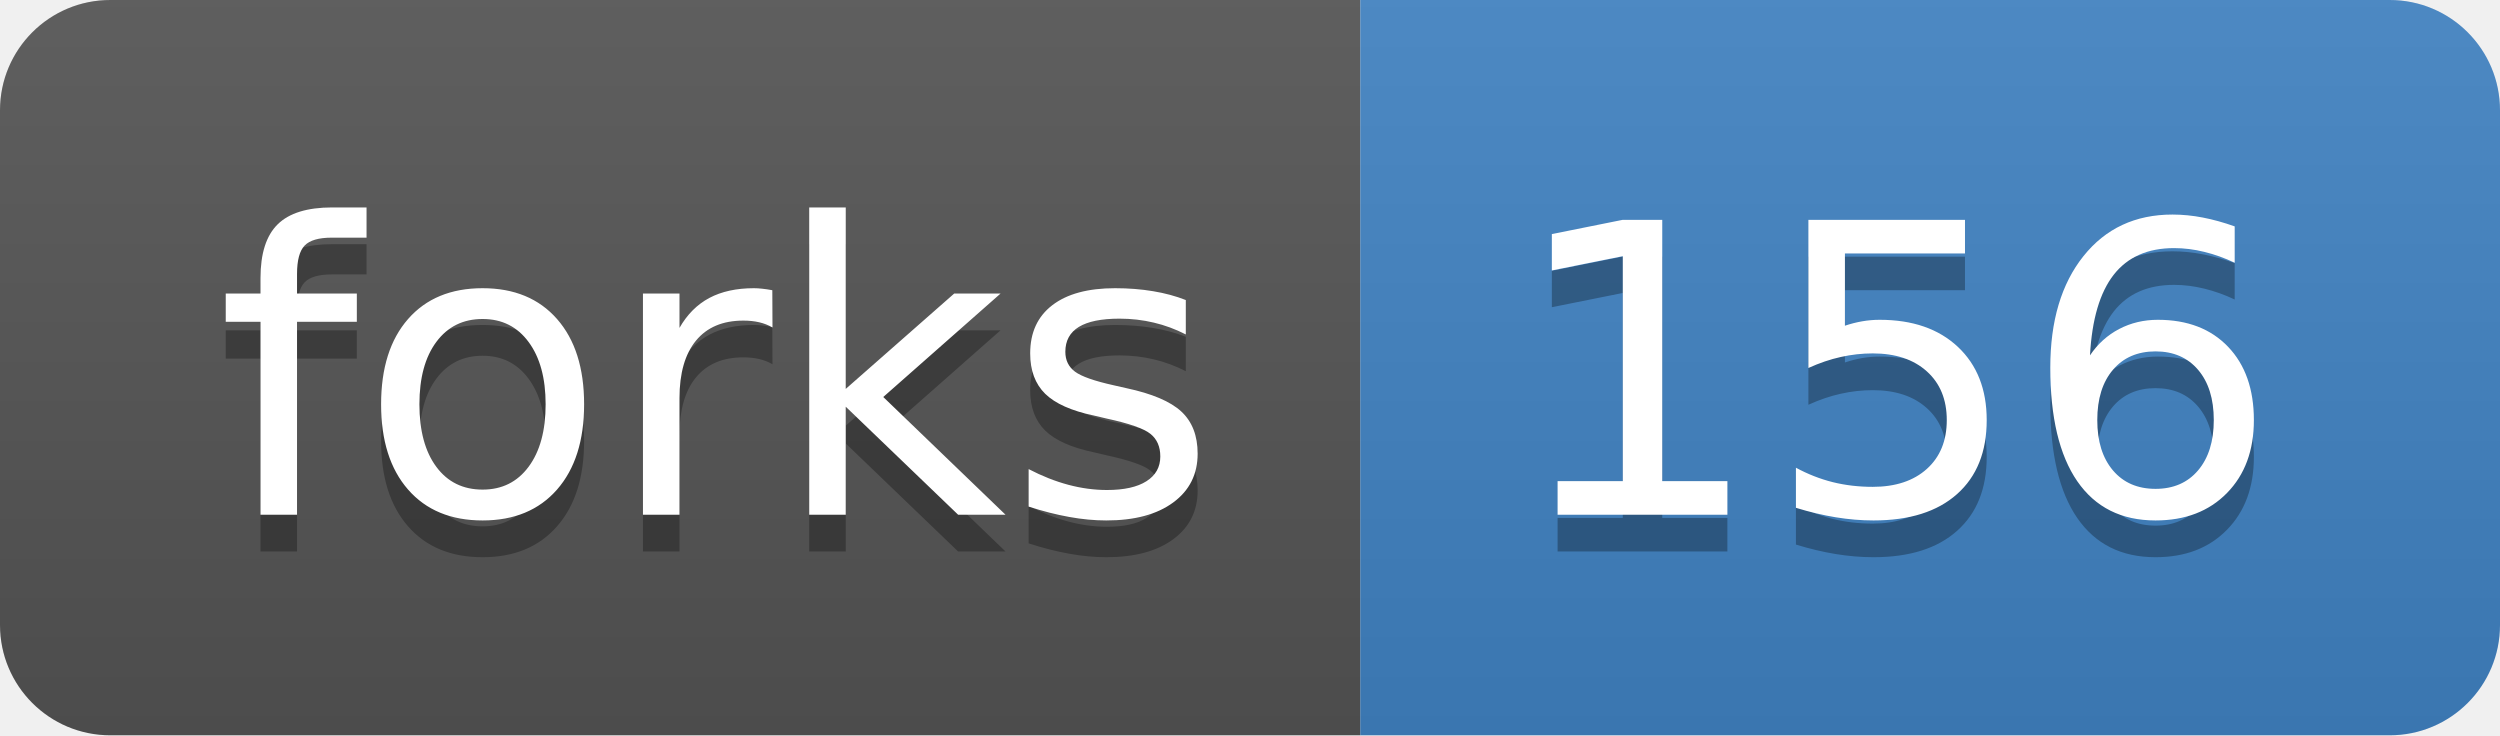
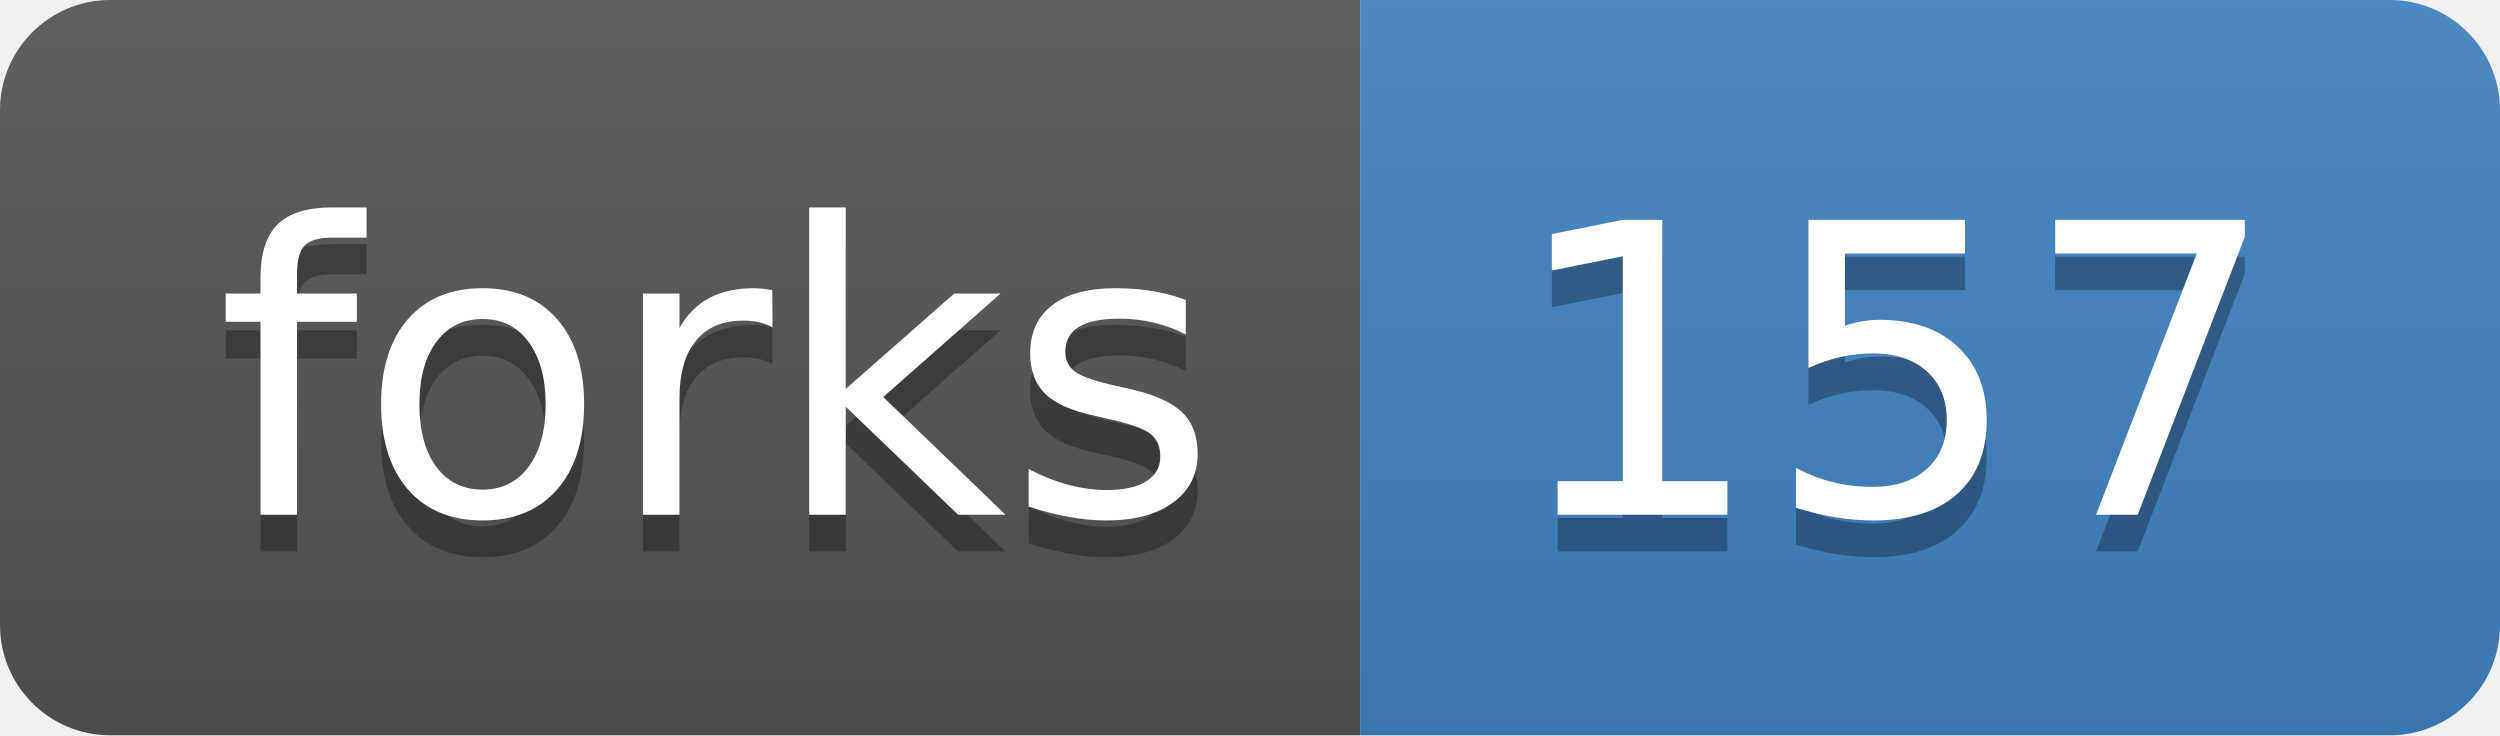
<svg xmlns="http://www.w3.org/2000/svg" width="68" height="20">
  <linearGradient id="b" x2="0" y2="100%">
    <stop offset="0" stop-color="#bbb" stop-opacity=".1" />
    <stop offset="1" stop-opacity=".1" />
  </linearGradient>
  <clipPath id="a">
    <rect width="68" height="20" rx="3" fill="#fff" />
  </clipPath>
  <g clip-path="url(#a)">
    <path fill="#555" d="M0 0h37v20H0z" />
    <path fill="#4183C4" d="M37 0h31v20H37z" />
    <path fill="url(#b)" d="M0 0h68v20H0z" />
  </g>
  <g fill="#fff" text-anchor="middle" font-family="DejaVu Sans,Verdana,Geneva,sans-serif" font-size="110">
    <text x="195" y="150" fill="#010101" fill-opacity=".3" transform="scale(.1)" textLength="270">forks</text>
    <text x="195" y="140" transform="scale(.1)" textLength="270">forks</text>
-     <text x="515" y="150" fill="#010101" fill-opacity=".3" transform="scale(.1)" textLength="210">156</text>
-     <text x="515" y="140" transform="scale(.1)" textLength="210">156</text>
+     <text x="515" y="150" fill="#010101" fill-opacity=".3" transform="scale(.1)" textLength="210">157</text>
+     <text x="515" y="140" transform="scale(.1)" textLength="210">157</text>
  </g>
</svg>
